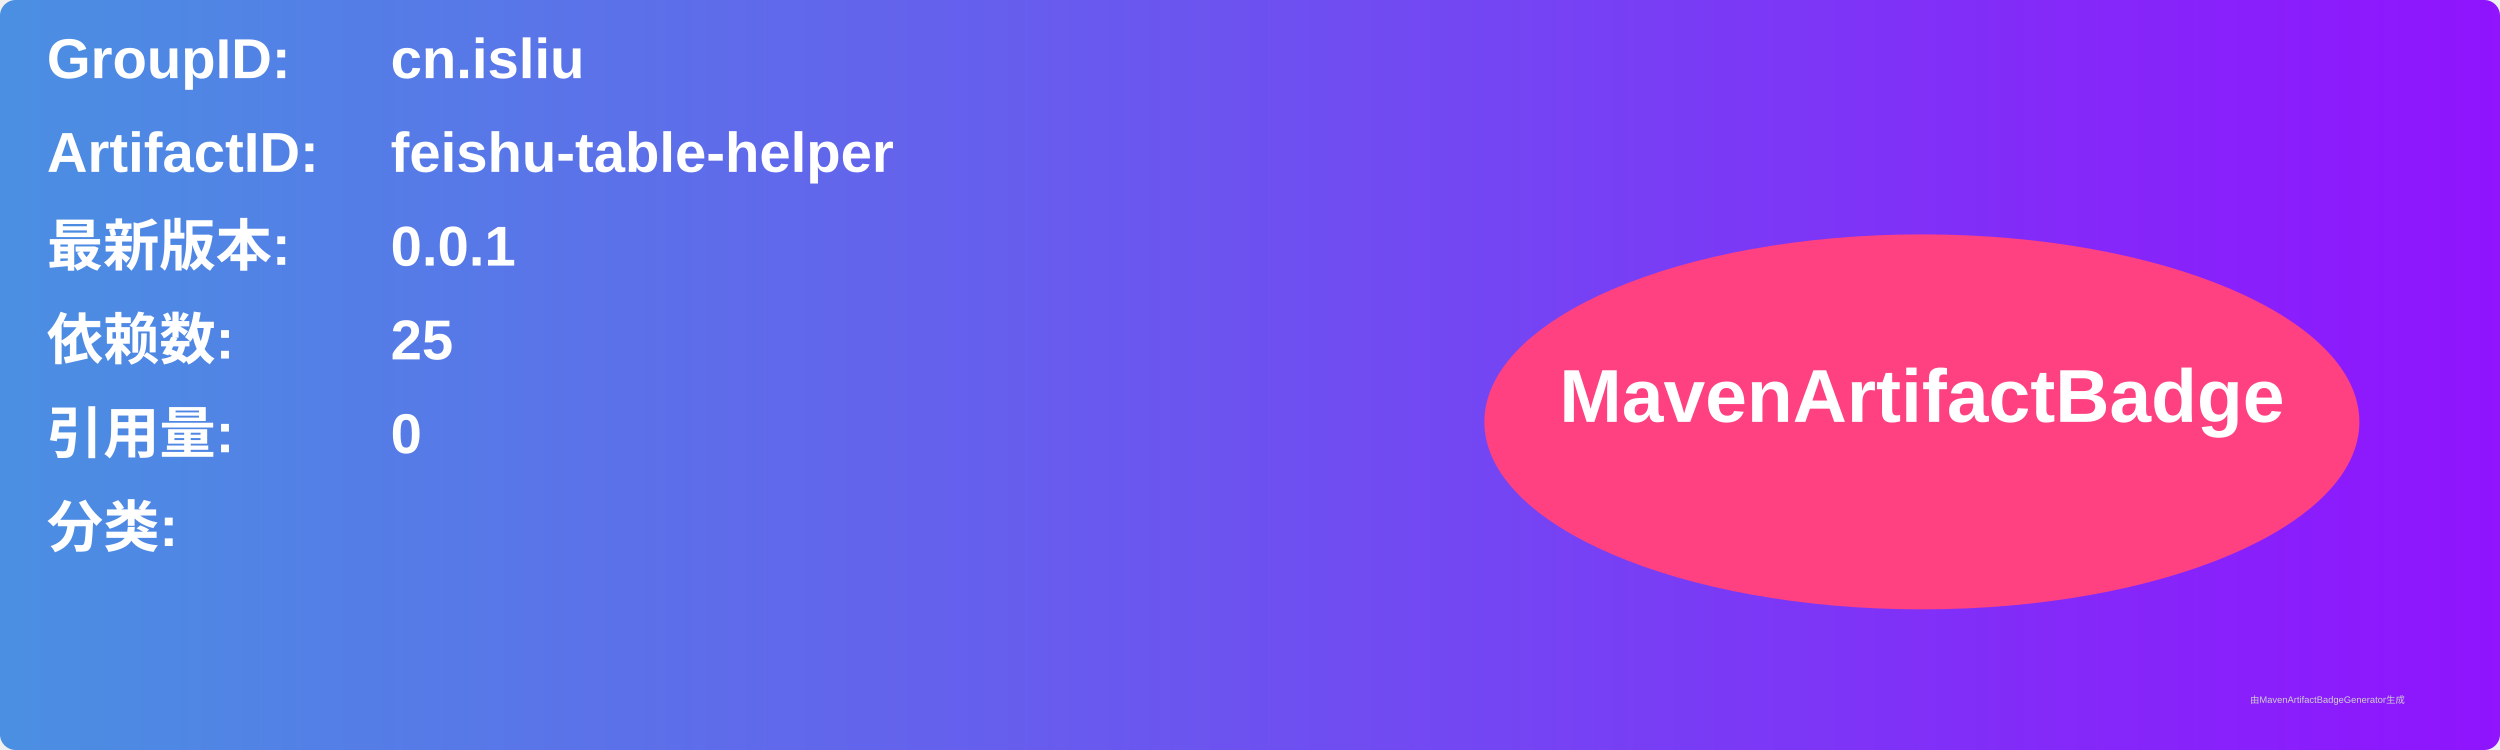
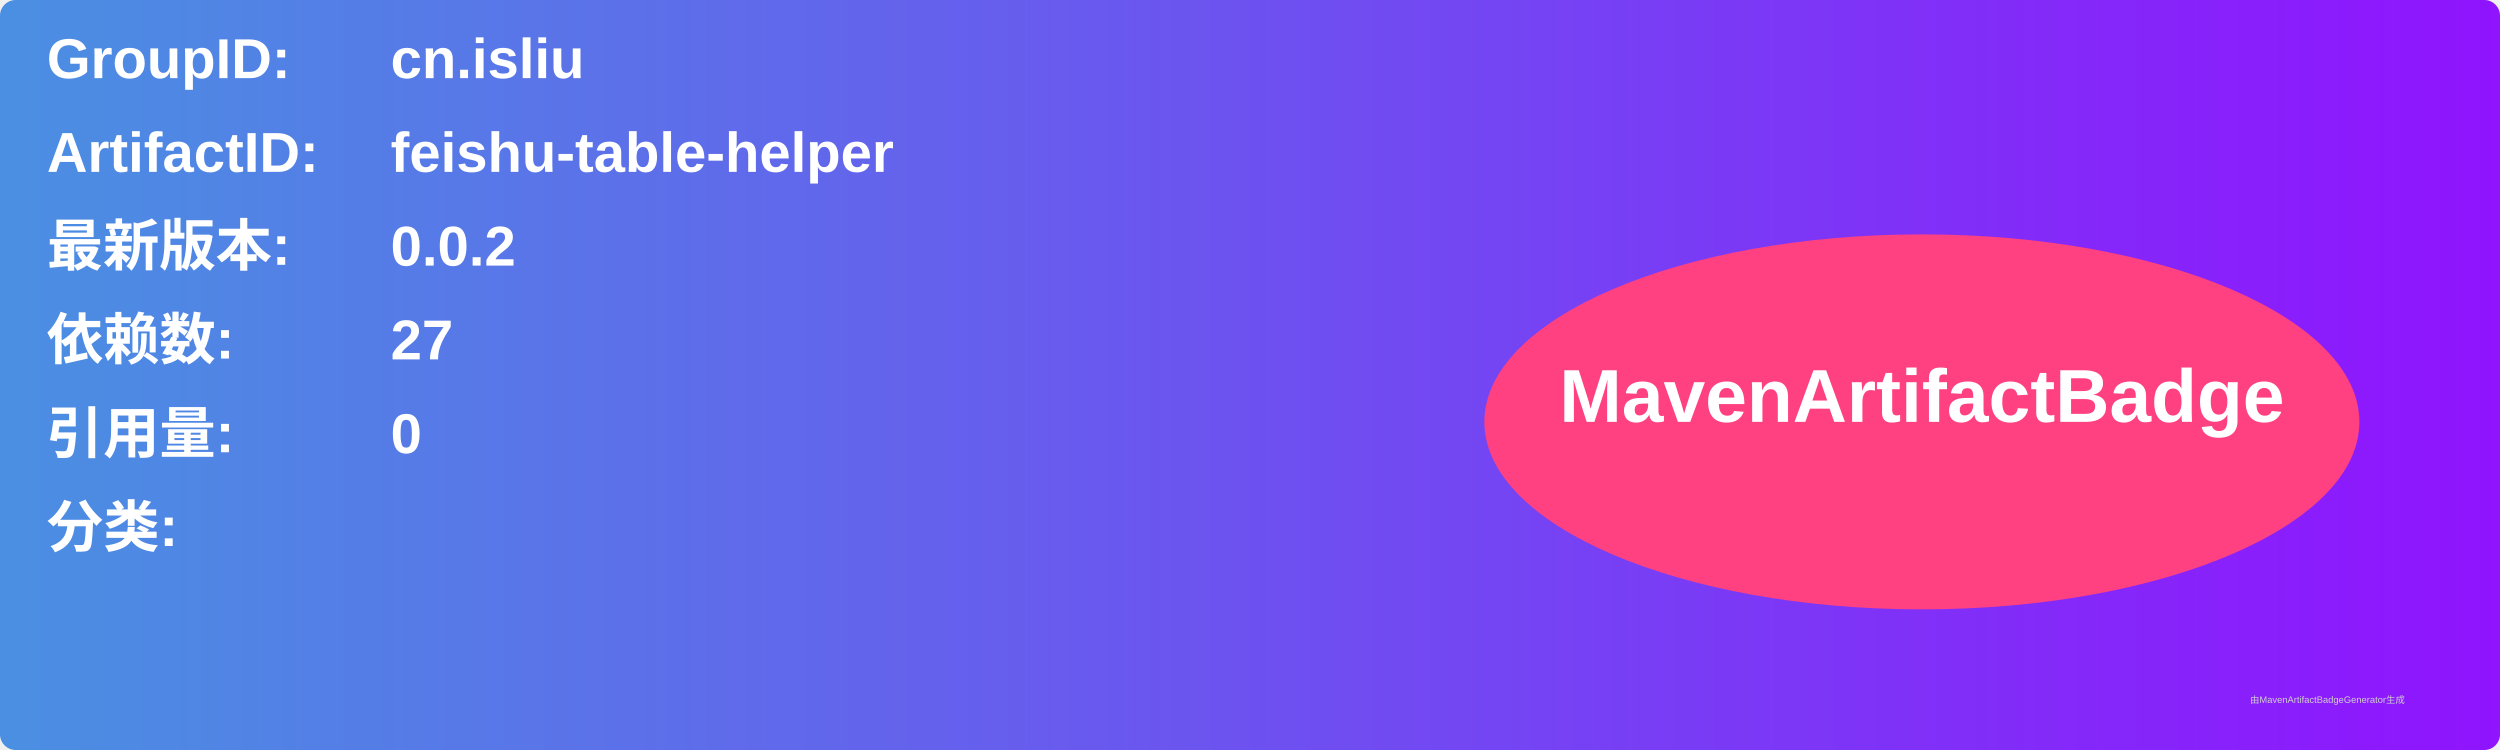
<svg xmlns="http://www.w3.org/2000/svg" width="800" height="240" viewBox="0 0 800 240">
  <linearGradient id="grad" x1="0%" y1="0%" x2="100%" y2="0%">
    <stop offset="0%" stop-color="#4a90e2" />
    <stop offset="100%" stop-color="#9013fe" />
  </linearGradient>
  <rect width="100%" height="100%" rx="5" ry="5" fill="url(#grad)" />
  <g transform="translate(15, 15)">
    <text x="0" y="10" font-family="Arial" font-size="18" fill="white" font-weight="bold" width="260">GroupID:</text>
    <text x="110" y="10" font-family="Arial" font-size="18" fill="white" font-weight="bold" width="460">cn.isliu</text>
    <text x="0" y="40" font-family="Arial" font-size="18" fill="white" font-weight="bold" width="260">ArtifactID:</text>
    <text x="110" y="40" font-family="Arial" font-size="18" fill="white" font-weight="bold" width="460">feishu-table-helper</text>
    <text x="0" y="70" font-family="Arial" font-size="18" fill="white" font-weight="bold">最新版本:</text>
    <text x="110" y="70" font-family="Arial" font-size="18" fill="white" font-weight="bold">
-       <tspan font-weight="bold">0.0.1</tspan>
+       <tspan font-weight="bold">0.0.2</tspan>
    </text>
    <text x="0" y="100" font-family="Arial" font-size="18" fill="white" font-weight="bold">依赖数: </text>
    <text x="110" y="100" font-family="Arial" font-size="18" fill="white">
-       <tspan font-weight="bold">25</tspan>
+       <tspan font-weight="bold">27</tspan>
    </text>
    <text x="0" y="130" font-family="Arial" font-size="18" fill="white" font-weight="bold">引用量: </text>
    <text x="110" y="130" font-family="Arial" font-size="18" fill="white">
      <tspan font-weight="bold">0</tspan>
    </text>
    <text x="0" y="160" font-family="Arial" font-size="18" fill="white" font-weight="bold">分类:</text>
    <text x="10" y="190" font-family="Arial" font-size="10" fill="white">
      <tspan font-weight="bold" />
    </text>
    <ellipse cx="600" cy="120" rx="140" ry="60" fill="#ff4081" />
    <text x="600" y="120" text-anchor="middle" font-family="Arial" font-size="24" fill="white" font-weight="bold">MavenArtifactBadge</text>
  </g>
  <text x="720" y="225" font-family="Arial" font-size="3" fill="#d0d0d0">由MavenArtifactBadgeGenerator生成</text>
</svg>
